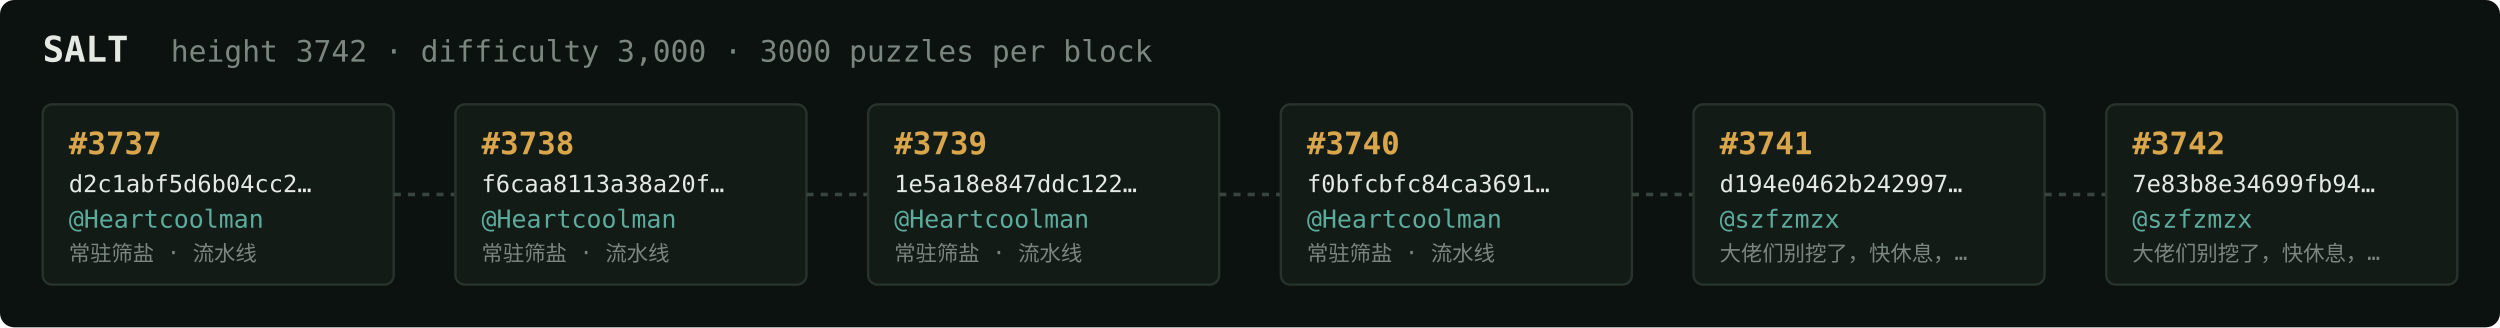
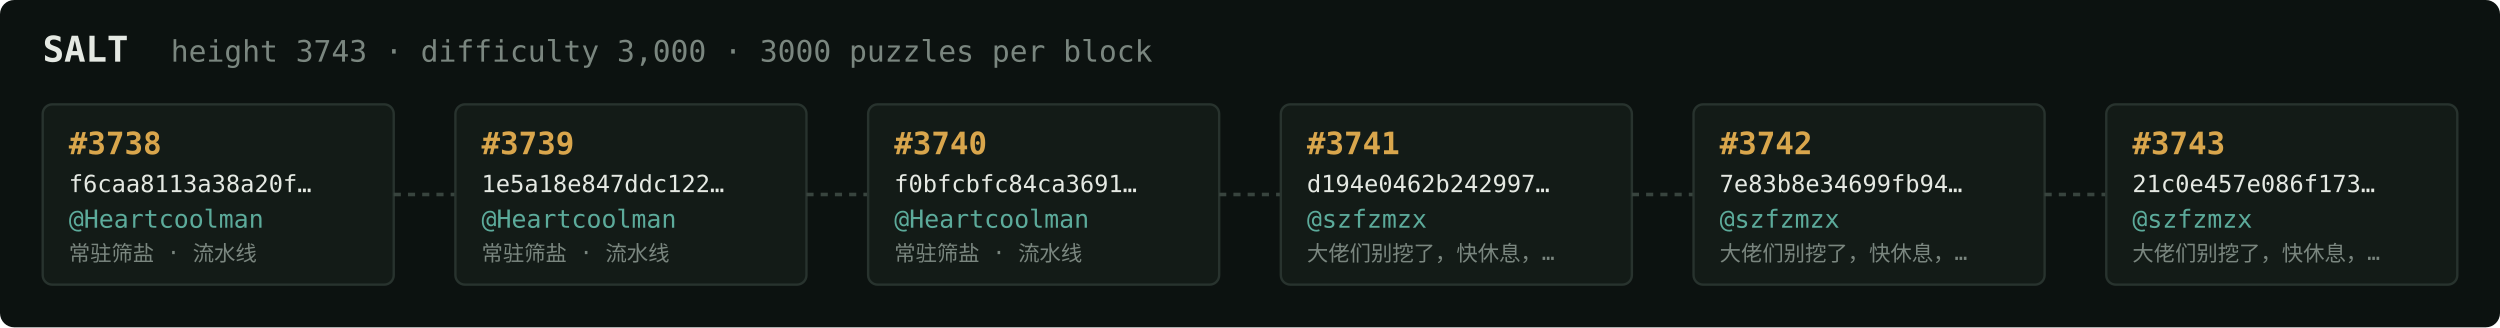
<svg xmlns="http://www.w3.org/2000/svg" width="1054" height="138" viewBox="0 0 1054 138" font-family="ui-monospace,SFMono-Regular,Menlo,monospace">
  <rect fill="#0c1210" width="1054" height="138" rx="6" />
  <text x="18" y="26" fill="#e5e9e3" font-size="15" font-weight="700">SALT</text>
-   <text x="72" y="26" fill="#7a867f" font-size="12.5">height 3742 · difficulty 3,000 · 3000 puzzles per block</text>
+   <text x="72" y="26" fill="#7a867f" font-size="12.5">height 3743 · difficulty 3,000 · 3000 puzzles per block</text>
  <rect x="18" y="44" width="148" height="76" rx="4" fill="#131b17" stroke="#28332e" stroke-width="1" />
-   <text x="29" y="65" fill="#d9a64c" font-size="13" font-weight="700">#3737</text>
-   <text x="29" y="81" fill="#e5e9e3" font-size="10">d2c1abf5d6b04cc2…</text>
+   <text x="29" y="65" fill="#d9a64c" font-size="13" font-weight="700">#3738</text>
+   <text x="29" y="81" fill="#e5e9e3" font-size="10">f6caa8113a38a20f…</text>
  <text x="29" y="96" fill="#5cab9b" font-size="10.5">@Heartcoolman</text>
  <text x="29" y="110" fill="#7a867f" font-size="9">常驻筛盐 · 流水线</text>
  <line x1="166" y1="82.0" x2="192" y2="82.0" stroke="#38443e" stroke-width="1.5" stroke-dasharray="3 3" />
  <rect x="192" y="44" width="148" height="76" rx="4" fill="#131b17" stroke="#28332e" stroke-width="1" />
-   <text x="203" y="65" fill="#d9a64c" font-size="13" font-weight="700">#3738</text>
-   <text x="203" y="81" fill="#e5e9e3" font-size="10">f6caa8113a38a20f…</text>
+   <text x="203" y="65" fill="#d9a64c" font-size="13" font-weight="700">#3739</text>
+   <text x="203" y="81" fill="#e5e9e3" font-size="10">1e5a18e847ddc122…</text>
  <text x="203" y="96" fill="#5cab9b" font-size="10.5">@Heartcoolman</text>
  <text x="203" y="110" fill="#7a867f" font-size="9">常驻筛盐 · 流水线</text>
  <line x1="340" y1="82.0" x2="366" y2="82.0" stroke="#38443e" stroke-width="1.5" stroke-dasharray="3 3" />
  <rect x="366" y="44" width="148" height="76" rx="4" fill="#131b17" stroke="#28332e" stroke-width="1" />
-   <text x="377" y="65" fill="#d9a64c" font-size="13" font-weight="700">#3739</text>
-   <text x="377" y="81" fill="#e5e9e3" font-size="10">1e5a18e847ddc122…</text>
+   <text x="377" y="65" fill="#d9a64c" font-size="13" font-weight="700">#3740</text>
+   <text x="377" y="81" fill="#e5e9e3" font-size="10">f0bfcbfc84ca3691…</text>
  <text x="377" y="96" fill="#5cab9b" font-size="10.5">@Heartcoolman</text>
  <text x="377" y="110" fill="#7a867f" font-size="9">常驻筛盐 · 流水线</text>
  <line x1="514" y1="82.0" x2="540" y2="82.0" stroke="#38443e" stroke-width="1.5" stroke-dasharray="3 3" />
  <rect x="540" y="44" width="148" height="76" rx="4" fill="#131b17" stroke="#28332e" stroke-width="1" />
-   <text x="551" y="65" fill="#d9a64c" font-size="13" font-weight="700">#3740</text>
-   <text x="551" y="81" fill="#e5e9e3" font-size="10">f0bfcbfc84ca3691…</text>
-   <text x="551" y="96" fill="#5cab9b" font-size="10.5">@Heartcoolman</text>
-   <text x="551" y="110" fill="#7a867f" font-size="9">常驻筛盐 · 流水线</text>
+   <text x="551" y="65" fill="#d9a64c" font-size="13" font-weight="700">#3741</text>
+   <text x="551" y="81" fill="#e5e9e3" font-size="10">d194e0462b242997…</text>
+   <text x="551" y="96" fill="#5cab9b" font-size="10.5">@szfzmzx</text>
+   <text x="551" y="110" fill="#7a867f" font-size="9">大佬们别挖了，快休息，…</text>
  <line x1="688" y1="82.0" x2="714" y2="82.0" stroke="#38443e" stroke-width="1.5" stroke-dasharray="3 3" />
  <rect x="714" y="44" width="148" height="76" rx="4" fill="#131b17" stroke="#28332e" stroke-width="1" />
-   <text x="725" y="65" fill="#d9a64c" font-size="13" font-weight="700">#3741</text>
-   <text x="725" y="81" fill="#e5e9e3" font-size="10">d194e0462b242997…</text>
+   <text x="725" y="65" fill="#d9a64c" font-size="13" font-weight="700">#3742</text>
+   <text x="725" y="81" fill="#e5e9e3" font-size="10">7e83b8e34699fb94…</text>
  <text x="725" y="96" fill="#5cab9b" font-size="10.5">@szfzmzx</text>
  <text x="725" y="110" fill="#7a867f" font-size="9">大佬们别挖了，快休息，…</text>
  <line x1="862" y1="82.0" x2="888" y2="82.0" stroke="#38443e" stroke-width="1.5" stroke-dasharray="3 3" />
  <rect x="888" y="44" width="148" height="76" rx="4" fill="#131b17" stroke="#28332e" stroke-width="1" />
-   <text x="899" y="65" fill="#d9a64c" font-size="13" font-weight="700">#3742</text>
-   <text x="899" y="81" fill="#e5e9e3" font-size="10">7e83b8e34699fb94…</text>
+   <text x="899" y="65" fill="#d9a64c" font-size="13" font-weight="700">#3743</text>
+   <text x="899" y="81" fill="#e5e9e3" font-size="10">21c0e457e086f173…</text>
  <text x="899" y="96" fill="#5cab9b" font-size="10.5">@szfzmzx</text>
  <text x="899" y="110" fill="#7a867f" font-size="9">大佬们别挖了，快休息，…</text>
</svg>
